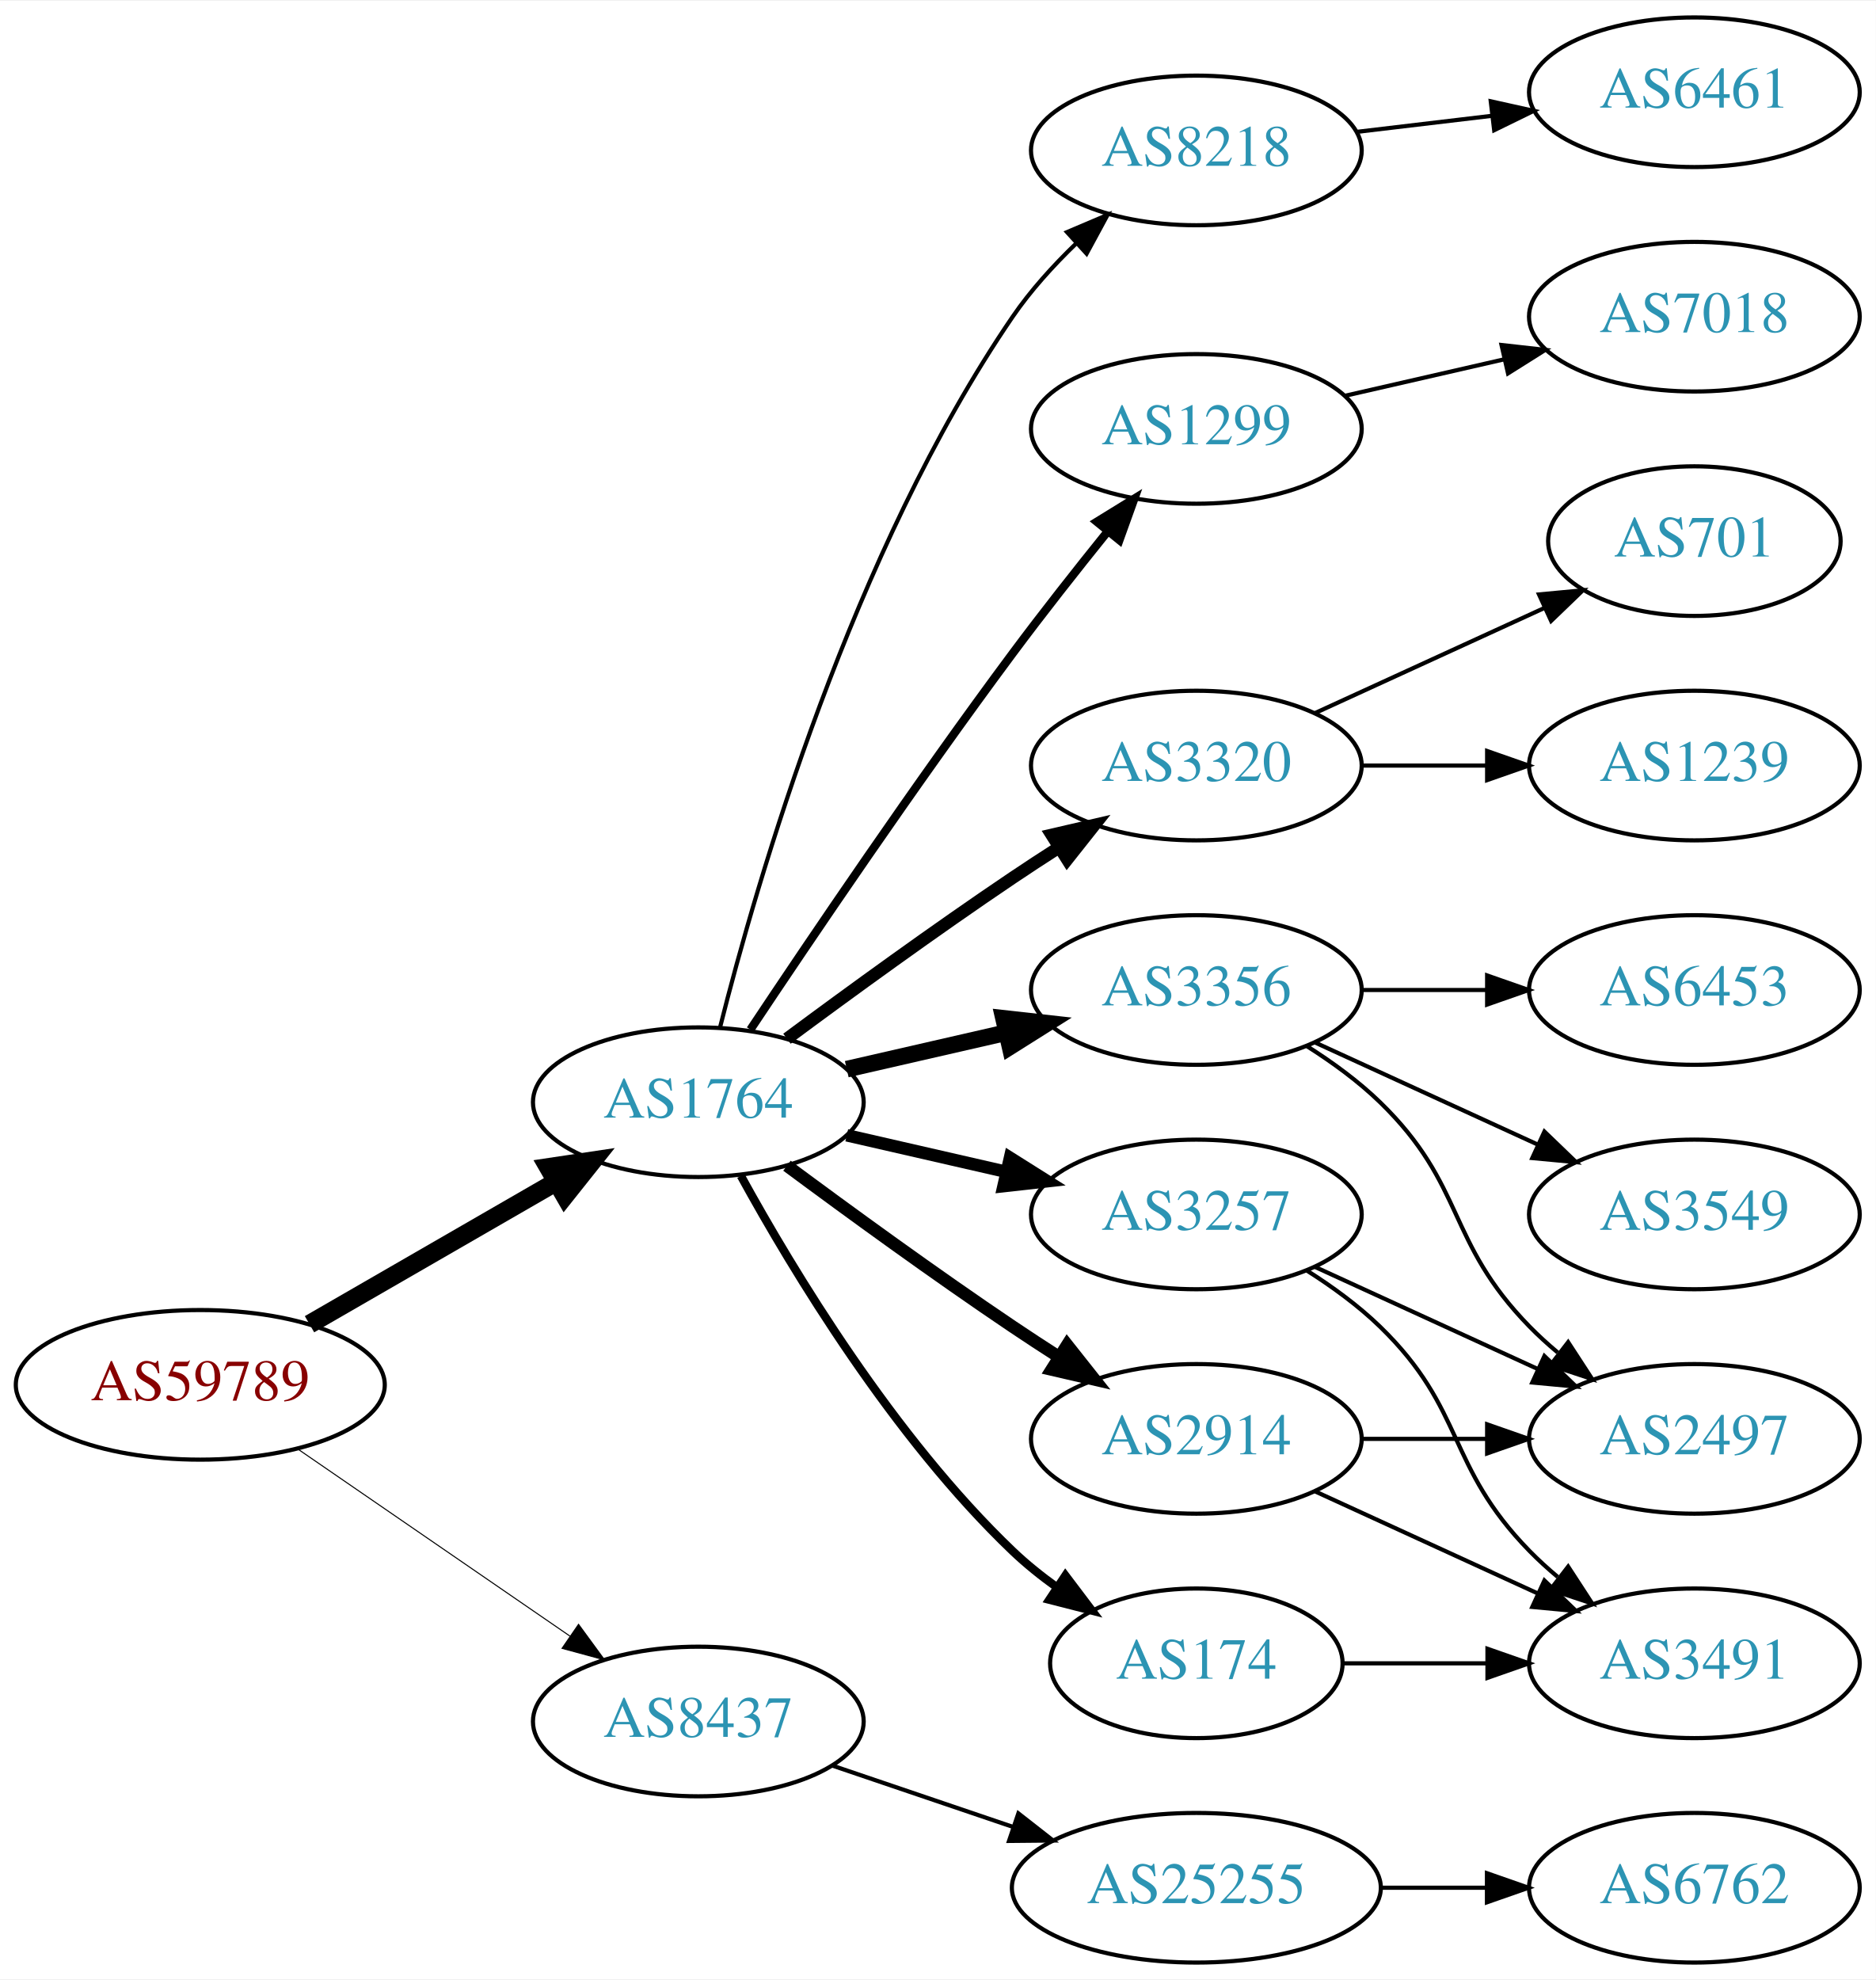
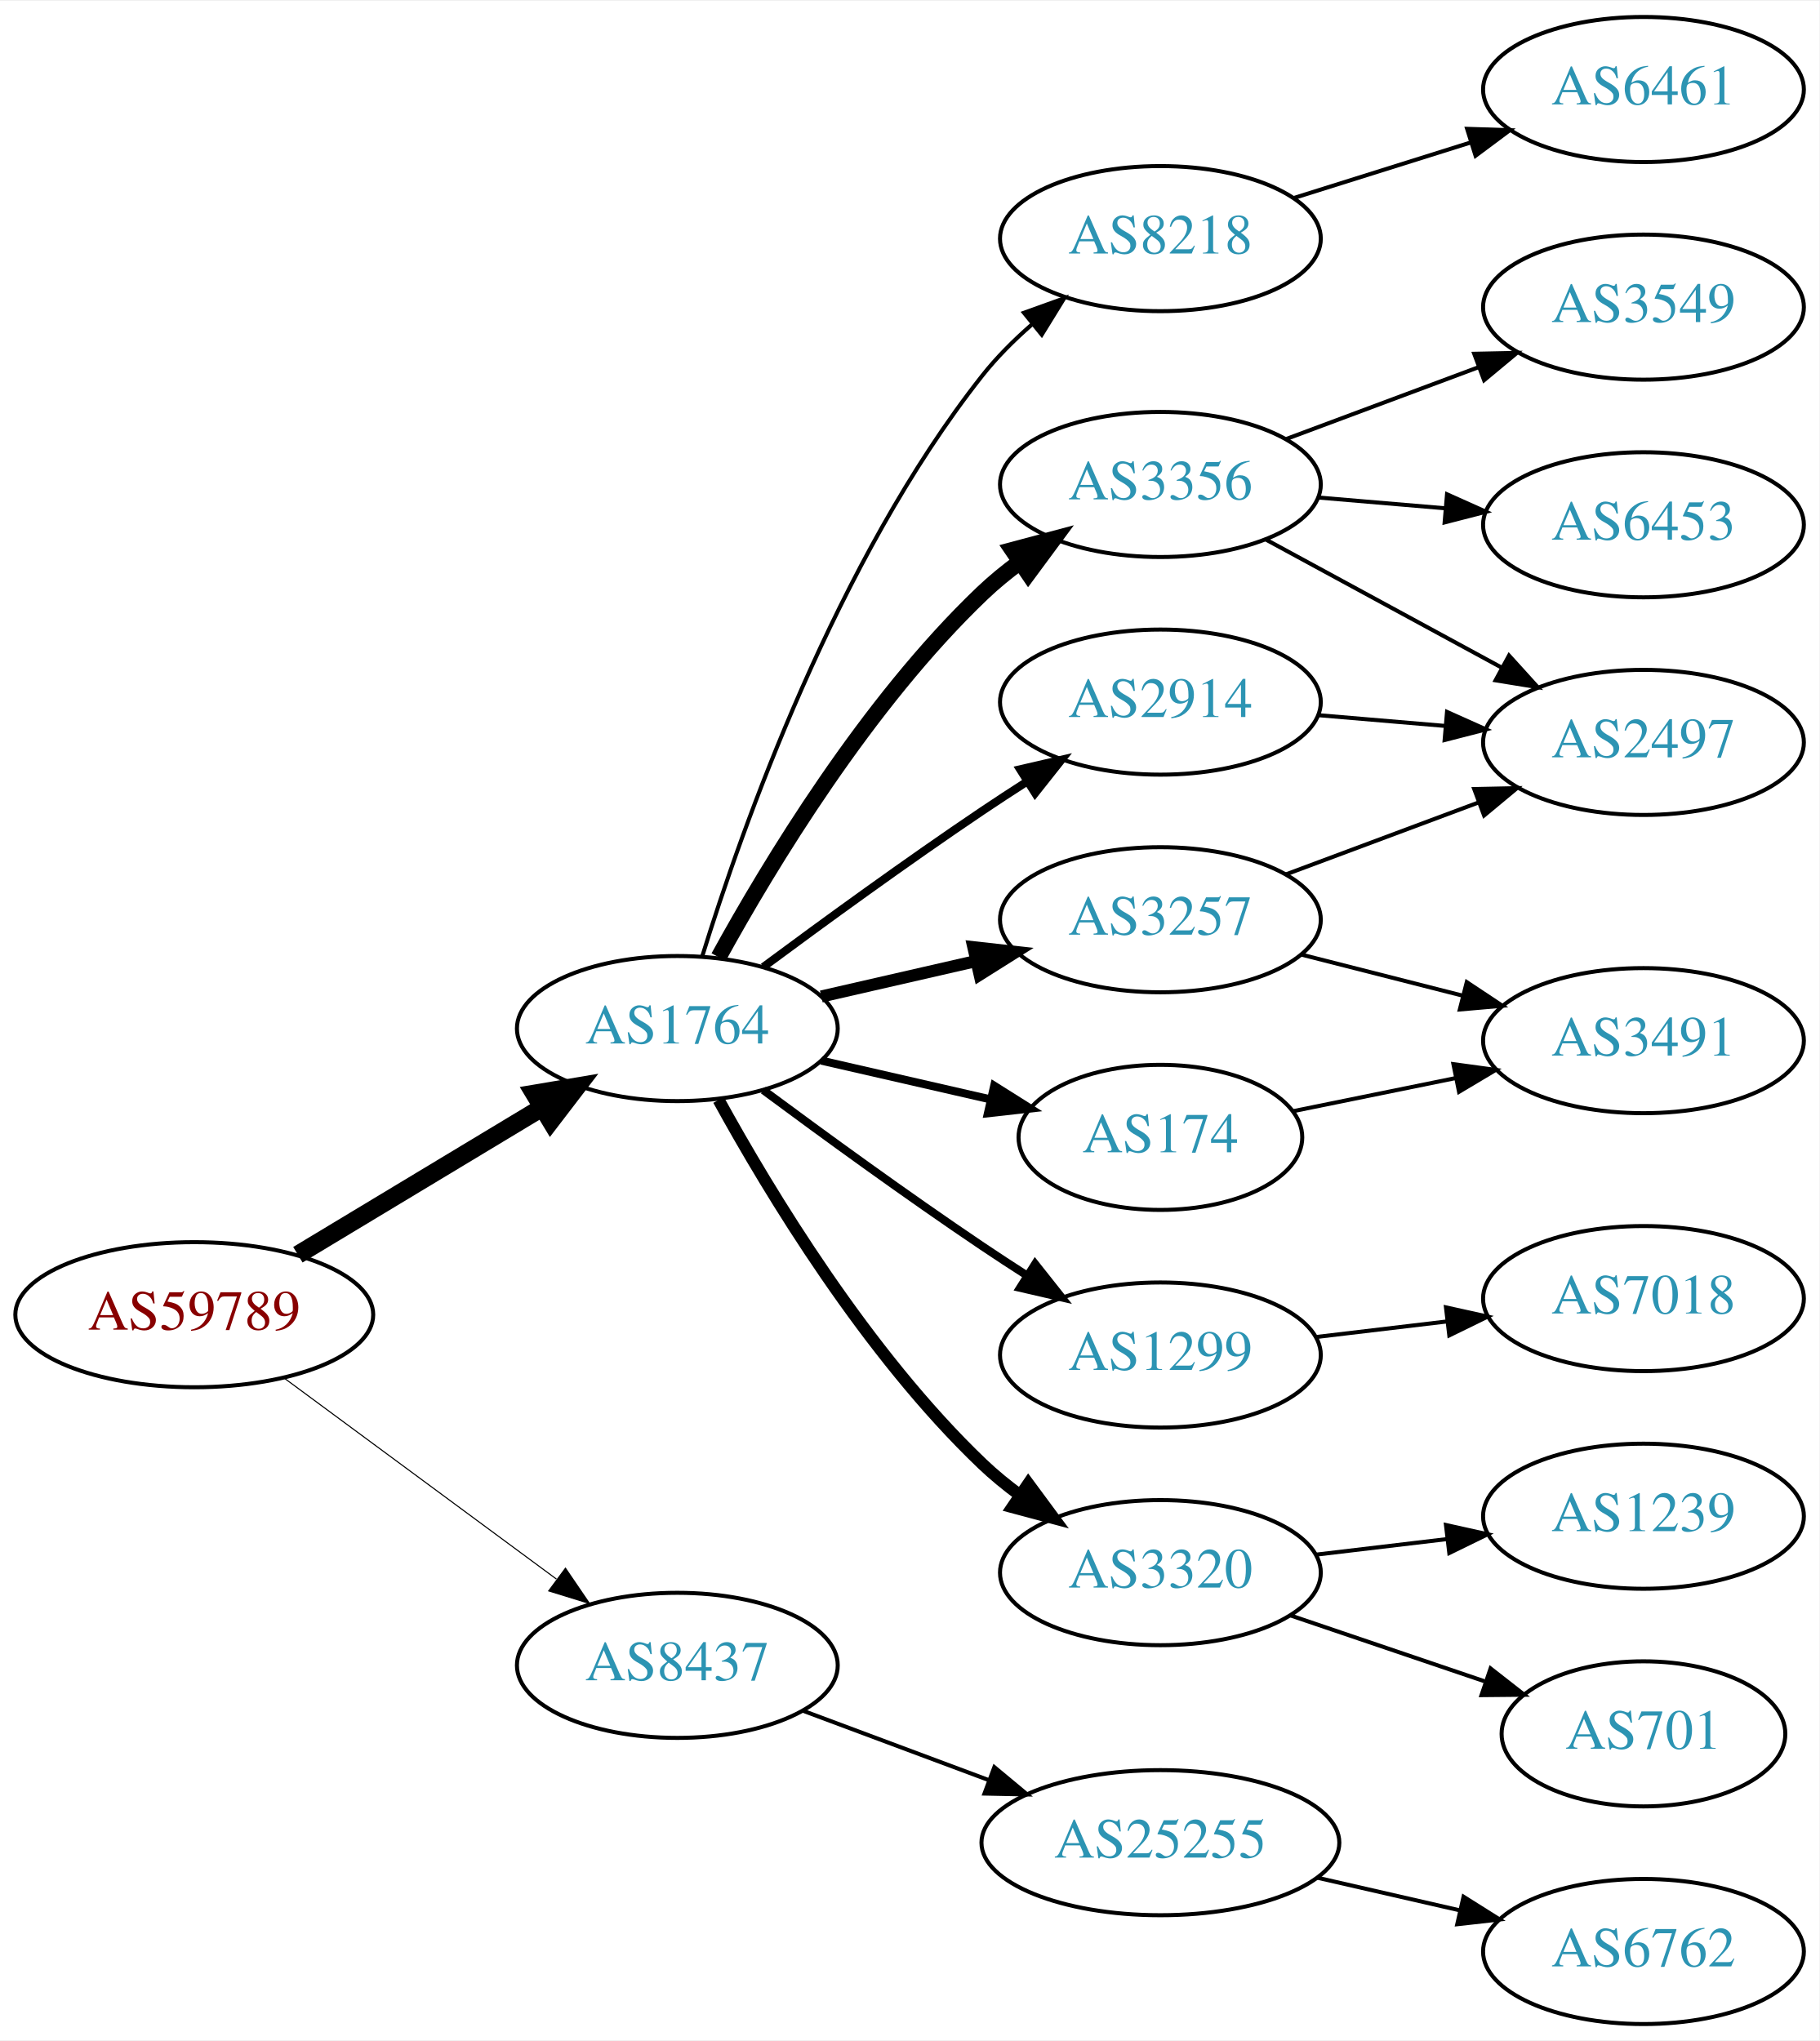
- <svg xmlns="http://www.w3.org/2000/svg" xmlns:xlink="http://www.w3.org/1999/xlink" width="451pt" height="476pt" viewBox="0.00 0.00 451.37 476.00">
-   <g id="graph0" class="graph" transform="scale(1 1) rotate(0) translate(4 472)">
-     <polygon fill="white" stroke="none" points="-4,4 -4,-472 447.37,-472 447.37,4 -4,4" />
+ <svg xmlns="http://www.w3.org/2000/svg" xmlns:xlink="http://www.w3.org/1999/xlink" width="451pt" height="506pt" viewBox="0.00 0.00 451.37 506.00">
+   <g id="graph0" class="graph" transform="scale(1 1) rotate(0) translate(4 502)">
+     <polygon fill="white" stroke="none" points="-4,4 -4,-502 447.37,-502 447.37,4 -4,4" />
    <g id="node1" class="node">
      <g id="a_node1">
        <a xlink:href="/asn/59789" xlink:title="AS59789 ~ atcismogmbh [AT]">
-           <ellipse fill="#ffffff" stroke="black" cx="44.196" cy="-139" rx="44.393" ry="18" />
-           <text text-anchor="middle" x="44.196" y="-135.3" font-family="Times,serif" font-size="14.00" fill="#880000">AS59789</text>
+           <ellipse fill="#ffffff" stroke="black" cx="44.196" cy="-176" rx="44.393" ry="18" />
+           <text text-anchor="middle" x="44.196" y="-172.3" font-family="Times,serif" font-size="14.00" fill="#880000">AS59789</text>
        </a>
      </g>
    </g>
    <g id="node2" class="node">
      <g id="a_node2">
        <a xlink:href="/asn/1764" xlink:title="AS1764 ~ NEXTLAYER-AS [AT]">
-           <ellipse fill="#ffffff" stroke="black" cx="164.039" cy="-207" rx="39.794" ry="18" />
-           <text text-anchor="middle" x="164.039" y="-203.3" font-family="Times,serif" font-size="14.00" fill="#2c94b3">AS1764</text>
+           <ellipse fill="#ffffff" stroke="black" cx="164.039" cy="-247" rx="39.794" ry="18" />
+           <text text-anchor="middle" x="164.039" y="-243.3" font-family="Times,serif" font-size="14.00" fill="#2c94b3">AS1764</text>
        </a>
      </g>
    </g>
    <g id="edge1" class="edge">
-       <path fill="none" stroke="black" stroke-width="4.5" d="M70.476,-153.588C87.796,-163.582 110.947,-176.941 129.763,-187.799" />
-       <polygon fill="black" stroke="black" stroke-width="4.5" points="127.978,-191.314 138.607,-192.902 131.914,-184.493 127.978,-191.314" />
+       <path fill="none" stroke="black" stroke-width="4.5" d="M69.9,-190.884C87.495,-201.485 111.321,-215.84 130.47,-227.377" />
+       <polygon fill="black" stroke="black" stroke-width="4.5" points="128.575,-230.833 139.173,-232.621 132.639,-224.087 128.575,-230.833" />
    </g>
    <g id="node3" class="node">
      <g id="a_node3">
        <a xlink:href="/asn/8437" xlink:title="AS8437 ~ Hutchison Drei Austria GmbH [AT]">
-           <ellipse fill="#ffffff" stroke="black" cx="164.039" cy="-58" rx="39.794" ry="18" />
-           <text text-anchor="middle" x="164.039" y="-54.3" font-family="Times,serif" font-size="14.00" fill="#2c94b3">AS8437</text>
+           <ellipse fill="#ffffff" stroke="black" cx="164.039" cy="-89" rx="39.794" ry="18" />
+           <text text-anchor="middle" x="164.039" y="-85.3" font-family="Times,serif" font-size="14.00" fill="#2c94b3">AS8437</text>
        </a>
      </g>
    </g>
    <g id="edge2" class="edge">
-       <path fill="none" stroke="black" stroke-width="0.25" d="M67.639,-123.574C86.22,-110.802 112.781,-92.545 133.161,-78.537" />
-       <polygon fill="black" stroke="black" stroke-width="0.25" points="135.216,-81.371 141.475,-72.822 131.251,-75.602 135.216,-81.371" />
+       <path fill="none" stroke="black" stroke-width="0.265" d="M66.537,-160.245C85.424,-146.301 113.154,-125.829 134.047,-110.404" />
+       <polygon fill="black" stroke="black" stroke-width="0.265" points="136.286,-113.101 142.253,-104.346 132.129,-107.469 136.286,-113.101" />
    </g>
    <g id="node4" class="node">
      <g id="a_node4">
        <a xlink:href="/asn/3257" xlink:title="AS3257 ~ GTT [DE]">
-           <ellipse fill="#ffffff" stroke="black" cx="283.881" cy="-180" rx="39.794" ry="18" />
-           <text text-anchor="middle" x="283.881" y="-176.3" font-family="Times,serif" font-size="14.00" fill="#2c94b3">AS3257</text>
+           <ellipse fill="#ffffff" stroke="black" cx="283.881" cy="-274" rx="39.794" ry="18" />
+           <text text-anchor="middle" x="283.881" y="-270.3" font-family="Times,serif" font-size="14.00" fill="#2c94b3">AS3257</text>
        </a>
      </g>
    </g>
    <g id="edge3" class="edge">
-       <path fill="none" stroke="black" stroke-width="3" d="M199.758,-199.045C211.758,-196.296 225.379,-193.175 238.071,-190.267" />
-       <polygon fill="black" stroke="black" stroke-width="3" points="239.037,-193.636 248.003,-187.991 237.474,-186.813 239.037,-193.636" />
+       <path fill="none" stroke="black" stroke-width="3" d="M199.758,-254.955C211.758,-257.704 225.379,-260.825 238.071,-263.733" />
+       <polygon fill="black" stroke="black" stroke-width="3" points="237.474,-267.187 248.003,-266.009 239.037,-260.364 237.474,-267.187" />
    </g>
    <g id="node5" class="node">
      <g id="a_node5">
-         <a xlink:href="/asn/8218" xlink:title="AS8218 ~ legacy Neotelecoms [FR]">
-           <ellipse fill="#ffffff" stroke="black" cx="283.881" cy="-436" rx="39.794" ry="18" />
-           <text text-anchor="middle" x="283.881" y="-432.3" font-family="Times,serif" font-size="14.00" fill="#2c94b3">AS8218</text>
+         <a xlink:href="/asn/1299" xlink:title="AS1299 ~ Telia Carrier [EU]">
+           <ellipse fill="#ffffff" stroke="black" cx="283.881" cy="-166" rx="39.794" ry="18" />
+           <text text-anchor="middle" x="283.881" y="-162.3" font-family="Times,serif" font-size="14.00" fill="#2c94b3">AS1299</text>
        </a>
      </g>
    </g>
    <g id="edge4" class="edge">
-       <path fill="none" stroke="black" d="M169.253,-224.948C178.099,-260.1 201.042,-339.512 239.685,-396 243.97,-402.264 249.403,-408.259 254.958,-413.614" />
-       <polygon fill="black" stroke="black" points="252.759,-416.346 262.512,-420.486 257.47,-411.168 252.759,-416.346" />
+       <path fill="none" stroke="black" stroke-width="2" d="M185.369,-231.723C200.231,-220.696 220.976,-205.593 239.685,-193 243.234,-190.611 246.984,-188.161 250.733,-185.758" />
+       <polygon fill="black" stroke="black" stroke-width="2" points="252.801,-188.591 259.381,-180.288 249.059,-182.675 252.801,-188.591" />
    </g>
    <g id="node6" class="node">
      <g id="a_node6">
        <a xlink:href="/asn/3356" xlink:title="AS3356 ~ Level 3 Parent, LLC [US]">
-           <ellipse fill="#ffffff" stroke="black" cx="283.881" cy="-234" rx="39.794" ry="18" />
-           <text text-anchor="middle" x="283.881" y="-230.3" font-family="Times,serif" font-size="14.00" fill="#2c94b3">AS3356</text>
+           <ellipse fill="#ffffff" stroke="black" cx="283.881" cy="-382" rx="39.794" ry="18" />
+           <text text-anchor="middle" x="283.881" y="-378.3" font-family="Times,serif" font-size="14.00" fill="#2c94b3">AS3356</text>
        </a>
      </g>
    </g>
    <g id="edge5" class="edge">
-       <path fill="none" stroke="black" stroke-width="4" d="M199.758,-214.955C211.758,-217.704 225.379,-220.825 238.071,-223.733" />
-       <polygon fill="black" stroke="black" stroke-width="4" points="237.474,-227.187 248.003,-226.009 239.037,-220.364 237.474,-227.187" />
+       <path fill="none" stroke="black" stroke-width="4" d="M174.28,-264.713C186.825,-287.561 211.002,-327.611 239.685,-355 242.553,-357.739 245.742,-360.347 249.051,-362.785" />
+       <polygon fill="black" stroke="black" stroke-width="4" points="247.175,-365.742 257.411,-368.477 251.114,-359.956 247.175,-365.742" />
    </g>
    <g id="node7" class="node">
      <g id="a_node7">
-         <a xlink:href="/asn/174" xlink:title="AS174 ~ Cogent Communications [US]">
-           <ellipse fill="#ffffff" stroke="black" cx="283.881" cy="-72" rx="35.194" ry="18" />
-           <text text-anchor="middle" x="283.881" y="-68.3" font-family="Times,serif" font-size="14.00" fill="#2c94b3">AS174</text>
+         <a xlink:href="/asn/3320" xlink:title="AS3320 ~ DTAG [DE]">
+           <ellipse fill="#ffffff" stroke="black" cx="283.881" cy="-112" rx="39.794" ry="18" />
+           <text text-anchor="middle" x="283.881" y="-108.3" font-family="Times,serif" font-size="14.00" fill="#2c94b3">AS3320</text>
        </a>
      </g>
    </g>
    <g id="edge6" class="edge">
-       <path fill="none" stroke="black" stroke-width="2" d="M174.28,-189.287C186.825,-166.439 211.002,-126.389 239.685,-99 242.939,-95.893 246.606,-92.954 250.393,-90.24" />
-       <polygon fill="black" stroke="black" stroke-width="2" points="252.37,-93.128 258.761,-84.678 248.495,-87.299 252.37,-93.128" />
+       <path fill="none" stroke="black" stroke-width="3" d="M174.28,-229.287C186.825,-206.439 211.002,-166.389 239.685,-139 242.553,-136.261 245.742,-133.653 249.051,-131.215" />
+       <polygon fill="black" stroke="black" stroke-width="3" points="251.114,-134.044 257.411,-125.523 247.175,-128.258 251.114,-134.044" />
    </g>
    <g id="node8" class="node">
      <g id="a_node8">
-         <a xlink:href="/asn/1299" xlink:title="AS1299 ~ Telia Carrier [EU]">
-           <ellipse fill="#ffffff" stroke="black" cx="283.881" cy="-369" rx="39.794" ry="18" />
-           <text text-anchor="middle" x="283.881" y="-365.3" font-family="Times,serif" font-size="14.00" fill="#2c94b3">AS1299</text>
+         <a xlink:href="/asn/2914" xlink:title="AS2914 ~ NTT America, Inc. [US]">
+           <ellipse fill="#ffffff" stroke="black" cx="283.881" cy="-328" rx="39.794" ry="18" />
+           <text text-anchor="middle" x="283.881" y="-324.3" font-family="Times,serif" font-size="14.00" fill="#2c94b3">AS2914</text>
        </a>
      </g>
    </g>
    <g id="edge7" class="edge">
-       <path fill="none" stroke="black" stroke-width="2" d="M176.566,-224.471C190.928,-246.048 216.417,-283.732 239.685,-315 246.928,-324.734 255.185,-335.198 262.525,-344.299" />
-       <polygon fill="black" stroke="black" stroke-width="2" points="259.933,-346.658 268.954,-352.214 265.366,-342.245 259.933,-346.658" />
+       <path fill="none" stroke="black" stroke-width="2" d="M185.369,-262.277C200.231,-273.304 220.976,-288.407 239.685,-301 243.234,-303.389 246.984,-305.839 250.733,-308.242" />
+       <polygon fill="black" stroke="black" stroke-width="2" points="249.059,-311.325 259.381,-313.712 252.801,-305.409 249.059,-311.325" />
    </g>
    <g id="node9" class="node">
      <g id="a_node9">
-         <a xlink:href="/asn/3320" xlink:title="AS3320 ~ DTAG [DE]">
-           <ellipse fill="#ffffff" stroke="black" cx="283.881" cy="-288" rx="39.794" ry="18" />
-           <text text-anchor="middle" x="283.881" y="-284.3" font-family="Times,serif" font-size="14.00" fill="#2c94b3">AS3320</text>
+         <a xlink:href="/asn/174" xlink:title="AS174 ~ Cogent Communications [US]">
+           <ellipse fill="#ffffff" stroke="black" cx="283.881" cy="-220" rx="35.194" ry="18" />
+           <text text-anchor="middle" x="283.881" y="-216.3" font-family="Times,serif" font-size="14.00" fill="#2c94b3">AS174</text>
        </a>
      </g>
    </g>
    <g id="edge8" class="edge">
-       <path fill="none" stroke="black" stroke-width="3" d="M185.369,-222.277C200.231,-233.304 220.976,-248.407 239.685,-261 243.234,-263.389 246.984,-265.839 250.733,-268.242" />
-       <polygon fill="black" stroke="black" stroke-width="3" points="249.059,-271.325 259.381,-273.712 252.801,-265.409 249.059,-271.325" />
+       <path fill="none" stroke="black" stroke-width="2" d="M199.758,-239.045C212.85,-236.045 227.873,-232.604 241.513,-229.478" />
+       <polygon fill="black" stroke="black" stroke-width="2" points="242.655,-232.807 251.621,-227.162 241.091,-225.984 242.655,-232.807" />
    </g>
    <g id="node10" class="node">
      <g id="a_node10">
-         <a xlink:href="/asn/2914" xlink:title="AS2914 ~ NTT America, Inc. [US]">
-           <ellipse fill="#ffffff" stroke="black" cx="283.881" cy="-126" rx="39.794" ry="18" />
-           <text text-anchor="middle" x="283.881" y="-122.3" font-family="Times,serif" font-size="14.00" fill="#2c94b3">AS2914</text>
+         <a xlink:href="/asn/8218" xlink:title="AS8218 ~ legacy Neotelecoms [FR]">
+           <ellipse fill="#ffffff" stroke="black" cx="283.881" cy="-443" rx="39.794" ry="18" />
+           <text text-anchor="middle" x="283.881" y="-439.3" font-family="Times,serif" font-size="14.00" fill="#2c94b3">AS8218</text>
        </a>
      </g>
    </g>
    <g id="edge9" class="edge">
-       <path fill="none" stroke="black" stroke-width="3" d="M185.369,-191.723C200.231,-180.696 220.976,-165.593 239.685,-153 243.234,-150.611 246.984,-148.161 250.733,-145.758" />
-       <polygon fill="black" stroke="black" stroke-width="3" points="252.801,-148.591 259.381,-140.288 249.059,-142.675 252.801,-148.591" />
+       <path fill="none" stroke="black" d="M170.253,-265.038C180.025,-296.647 203.438,-363.047 239.685,-409 243.231,-413.496 247.488,-417.752 251.928,-421.634" />
+       <polygon fill="black" stroke="black" points="250.032,-424.603 260.002,-428.188 254.444,-419.168 250.032,-424.603" />
    </g>
    <g id="node19" class="node">
      <g id="a_node19">
        <a xlink:href="/asn/25255" xlink:title="AS25255 ~ ==&gt; TELE2 AUSTRIA &lt;== [AT]">
-           <ellipse fill="#ffffff" stroke="black" cx="283.881" cy="-18" rx="44.393" ry="18" />
-           <text text-anchor="middle" x="283.881" y="-14.3" font-family="Times,serif" font-size="14.00" fill="#2c94b3">AS25255</text>
-         </a>
-       </g>
-     </g>
-     <g id="edge22" class="edge">
-       <path fill="none" stroke="black" d="M196.309,-47.386C209.605,-42.873 225.331,-37.535 239.707,-32.655" />
-       <polygon fill="black" stroke="black" points="241.054,-35.894 249.398,-29.365 238.804,-29.265 241.054,-35.894" />
+           <ellipse fill="#ffffff" stroke="black" cx="283.881" cy="-45" rx="44.393" ry="18" />
+           <text text-anchor="middle" x="283.881" y="-41.3" font-family="Times,serif" font-size="14.00" fill="#2c94b3">AS25255</text>
+         </a>
+       </g>
+     </g>
+     <g id="edge21" class="edge">
+       <path fill="none" stroke="black" d="M195.08,-77.783C209.065,-72.562 225.933,-66.263 241.131,-60.589" />
+       <polygon fill="black" stroke="black" points="242.686,-63.744 250.83,-56.967 240.237,-57.186 242.686,-63.744" />
    </g>
    <g id="node11" class="node">
      <g id="a_node11">
        <a xlink:href="/asn/2497" xlink:title="AS2497 ~ Internet Initiative Japan Inc. [JP]">
-           <ellipse fill="#ffffff" stroke="black" cx="403.724" cy="-126" rx="39.794" ry="18" />
-           <text text-anchor="middle" x="403.724" y="-122.3" font-family="Times,serif" font-size="14.00" fill="#2c94b3">AS2497</text>
+           <ellipse fill="#ffffff" stroke="black" cx="403.724" cy="-318" rx="39.794" ry="18" />
+           <text text-anchor="middle" x="403.724" y="-314.3" font-family="Times,serif" font-size="14.00" fill="#2c94b3">AS2497</text>
        </a>
      </g>
    </g>
    <g id="edge10" class="edge">
-       <path fill="none" stroke="black" d="M312.51,-167.339C328.467,-160.027 348.738,-150.739 366.02,-142.819" />
-       <polygon fill="black" stroke="black" points="367.635,-145.929 375.268,-138.581 364.719,-139.565 367.635,-145.929" />
+       <path fill="none" stroke="black" d="M314.923,-285.217C329.492,-290.657 347.191,-297.265 362.871,-303.12" />
+       <polygon fill="black" stroke="black" points="361.735,-306.431 372.327,-306.651 364.183,-299.874 361.735,-306.431" />
    </g>
    <g id="node12" class="node">
      <g id="a_node12">
        <a xlink:href="/asn/3491" xlink:title="AS3491 ~ PCCW Global, Inc. [US]">
-           <ellipse fill="#ffffff" stroke="black" cx="403.724" cy="-72" rx="39.794" ry="18" />
-           <text text-anchor="middle" x="403.724" y="-68.3" font-family="Times,serif" font-size="14.00" fill="#2c94b3">AS3491</text>
+           <ellipse fill="#ffffff" stroke="black" cx="403.724" cy="-244" rx="39.794" ry="18" />
+           <text text-anchor="middle" x="403.724" y="-240.3" font-family="Times,serif" font-size="14.00" fill="#2c94b3">AS3491</text>
        </a>
      </g>
    </g>
    <g id="edge11" class="edge">
-       <path fill="none" stroke="black" d="M310.41,-166.538C316.573,-162.638 322.875,-158.052 328.077,-153 348.771,-132.906 343.905,-119.617 364.077,-99 366.17,-96.861 368.453,-94.782 370.83,-92.79" />
-       <polygon fill="black" stroke="black" points="373.349,-95.268 379.13,-86.389 369.074,-89.725 373.349,-95.268" />
+       <path fill="none" stroke="black" d="M318.966,-265.323C331.425,-262.151 345.697,-258.518 358.887,-255.16" />
+       <polygon fill="black" stroke="black" points="359.888,-258.517 368.715,-252.658 358.161,-251.733 359.888,-258.517" />
+     </g>
+     <g id="node15" class="node">
+       <g id="a_node15">
+         <a xlink:href="/asn/7018" xlink:title="AS7018 ~ AT&amp;T Services, Inc. [US]">
+           <ellipse fill="#ffffff" stroke="black" cx="403.724" cy="-180" rx="39.794" ry="18" />
+           <text text-anchor="middle" x="403.724" y="-176.3" font-family="Times,serif" font-size="14.00" fill="#2c94b3">AS7018</text>
+         </a>
+       </g>
+     </g>
+     <g id="edge15" class="edge">
+       <path fill="none" stroke="black" d="M322.491,-170.468C332.802,-171.693 344.12,-173.038 354.92,-174.321" />
+       <polygon fill="black" stroke="black" points="354.724,-177.822 365.067,-175.526 355.55,-170.871 354.724,-177.822" />
+     </g>
+     <g id="edge13" class="edge">
+       <path fill="none" stroke="black" d="M310.161,-368.27C327.248,-358.991 350.011,-346.628 368.688,-336.485" />
+       <polygon fill="black" stroke="black" points="370.368,-339.555 377.485,-331.707 367.027,-333.404 370.368,-339.555" />
    </g>
    <g id="node13" class="node">
      <g id="a_node13">
-         <a xlink:href="/asn/6461" xlink:title="AS6461 ~ Zayo Bandwidth [US]">
-           <ellipse fill="#ffffff" stroke="black" cx="403.724" cy="-450" rx="39.794" ry="18" />
-           <text text-anchor="middle" x="403.724" y="-446.3" font-family="Times,serif" font-size="14.00" fill="#2c94b3">AS6461</text>
+         <a xlink:href="/asn/3549" xlink:title="AS3549 ~ Level 3 Parent, LLC [US]">
+           <ellipse fill="#ffffff" stroke="black" cx="403.724" cy="-426" rx="39.794" ry="18" />
+           <text text-anchor="middle" x="403.724" y="-422.3" font-family="Times,serif" font-size="14.00" fill="#2c94b3">AS3549</text>
        </a>
      </g>
    </g>
    <g id="edge12" class="edge">
-       <path fill="none" stroke="black" d="M322.491,-440.468C332.802,-441.693 344.12,-443.038 354.92,-444.321" />
-       <polygon fill="black" stroke="black" points="354.724,-447.822 365.067,-445.526 355.55,-440.871 354.724,-447.822" />
-     </g>
-     <g id="edge15" class="edge">
-       <path fill="none" stroke="black" d="M310.41,-220.538C316.573,-216.638 322.875,-212.052 328.077,-207 348.771,-186.906 343.905,-173.617 364.077,-153 366.17,-150.861 368.453,-148.782 370.83,-146.79" />
-       <polygon fill="black" stroke="black" points="373.349,-149.268 379.13,-140.389 369.074,-143.725 373.349,-149.268" />
+       <path fill="none" stroke="black" d="M314.923,-393.217C329.492,-398.657 347.191,-405.265 362.871,-411.12" />
+       <polygon fill="black" stroke="black" points="361.735,-414.431 372.327,-414.651 364.183,-407.874 361.735,-414.431" />
    </g>
    <g id="node14" class="node">
      <g id="a_node14">
-         <a xlink:href="/asn/3549" xlink:title="AS3549 ~ Level 3 Parent, LLC [US]">
-           <ellipse fill="#ffffff" stroke="black" cx="403.724" cy="-180" rx="39.794" ry="18" />
-           <text text-anchor="middle" x="403.724" y="-176.3" font-family="Times,serif" font-size="14.00" fill="#2c94b3">AS3549</text>
-         </a>
-       </g>
-     </g>
-     <g id="edge13" class="edge">
-       <path fill="none" stroke="black" d="M312.51,-221.339C328.467,-214.027 348.738,-204.739 366.02,-196.819" />
-       <polygon fill="black" stroke="black" points="367.635,-199.929 375.268,-192.581 364.719,-193.565 367.635,-199.929" />
-     </g>
-     <g id="node15" class="node">
-       <g id="a_node15">
        <a xlink:href="/asn/6453" xlink:title="AS6453 ~ TATA COMMUNICATIONS (AMERICA) INC [US]">
-           <ellipse fill="#ffffff" stroke="black" cx="403.724" cy="-234" rx="39.794" ry="18" />
-           <text text-anchor="middle" x="403.724" y="-230.3" font-family="Times,serif" font-size="14.00" fill="#2c94b3">AS6453</text>
+           <ellipse fill="#ffffff" stroke="black" cx="403.724" cy="-372" rx="39.794" ry="18" />
+           <text text-anchor="middle" x="403.724" y="-368.3" font-family="Times,serif" font-size="14.00" fill="#2c94b3">AS6453</text>
        </a>
      </g>
    </g>
    <g id="edge14" class="edge">
-       <path fill="none" stroke="black" d="M323.794,-234C333.347,-234 343.697,-234 353.659,-234" />
-       <polygon fill="black" stroke="black" points="353.852,-237.5 363.852,-234 353.852,-230.5 353.852,-237.5" />
-     </g>
-     <g id="edge21" class="edge">
-       <path fill="none" stroke="black" d="M319.283,-72C330.107,-72 342.275,-72 353.901,-72" />
-       <polygon fill="black" stroke="black" points="353.932,-75.5 363.932,-72 353.932,-68.5 353.932,-75.5" />
+       <path fill="none" stroke="black" d="M323.141,-378.753C333.121,-377.906 344.007,-376.983 354.433,-376.098" />
+       <polygon fill="black" stroke="black" points="354.987,-379.564 364.656,-375.23 354.395,-372.589 354.987,-379.564" />
    </g>
    <g id="node16" class="node">
      <g id="a_node16">
-         <a xlink:href="/asn/7018" xlink:title="AS7018 ~ AT&amp;T Services, Inc. [US]">
-           <ellipse fill="#ffffff" stroke="black" cx="403.724" cy="-396" rx="39.794" ry="18" />
-           <text text-anchor="middle" x="403.724" y="-392.3" font-family="Times,serif" font-size="14.00" fill="#2c94b3">AS7018</text>
+         <a xlink:href="/asn/1239" xlink:title="AS1239 ~ Sprint [US]">
+           <ellipse fill="#ffffff" stroke="black" cx="403.724" cy="-126" rx="39.794" ry="18" />
+           <text text-anchor="middle" x="403.724" y="-122.3" font-family="Times,serif" font-size="14.00" fill="#2c94b3">AS1239</text>
        </a>
      </g>
    </g>
    <g id="edge16" class="edge">
-       <path fill="none" stroke="black" d="M319.6,-376.955C331.6,-379.704 345.221,-382.825 357.914,-385.733" />
-       <polygon fill="black" stroke="black" points="357.316,-389.187 367.845,-388.009 358.88,-382.364 357.316,-389.187" />
+       <path fill="none" stroke="black" d="M322.491,-116.468C332.802,-117.693 344.12,-119.038 354.92,-120.321" />
+       <polygon fill="black" stroke="black" points="354.724,-123.822 365.067,-121.526 355.55,-116.871 354.724,-123.822" />
    </g>
    <g id="node17" class="node">
      <g id="a_node17">
-         <a xlink:href="/asn/1239" xlink:title="AS1239 ~ Sprint [US]">
-           <ellipse fill="#ffffff" stroke="black" cx="403.724" cy="-288" rx="39.794" ry="18" />
-           <text text-anchor="middle" x="403.724" y="-284.3" font-family="Times,serif" font-size="14.00" fill="#2c94b3">AS1239</text>
-         </a>
-       </g>
+         <a xlink:href="/asn/701" xlink:title="AS701 ~ UUNET [US]">
+           <ellipse fill="#ffffff" stroke="black" cx="403.724" cy="-72" rx="35.194" ry="18" />
+           <text text-anchor="middle" x="403.724" y="-68.3" font-family="Times,serif" font-size="14.00" fill="#2c94b3">AS701</text>
+         </a>
+       </g>
+     </g>
+     <g id="edge17" class="edge">
+       <path fill="none" stroke="black" d="M316.151,-101.386C330.918,-96.373 348.681,-90.344 364.264,-85.055" />
+       <polygon fill="black" stroke="black" points="365.792,-88.232 374.136,-81.704 363.542,-81.604 365.792,-88.232" />
+     </g>
+     <g id="edge18" class="edge">
+       <path fill="none" stroke="black" d="M323.141,-324.753C333.121,-323.906 344.007,-322.983 354.433,-322.098" />
+       <polygon fill="black" stroke="black" points="354.987,-325.564 364.656,-321.23 354.395,-318.589 354.987,-325.564" />
    </g>
    <g id="edge19" class="edge">
-       <path fill="none" stroke="black" d="M323.794,-288C333.347,-288 343.697,-288 353.659,-288" />
-       <polygon fill="black" stroke="black" points="353.852,-291.5 363.852,-288 353.852,-284.5 353.852,-291.5" />
+       <path fill="none" stroke="black" d="M316.771,-226.495C329.156,-229.017 343.574,-231.953 357.024,-234.693" />
+       <polygon fill="black" stroke="black" points="356.572,-238.173 367.07,-236.739 357.969,-231.313 356.572,-238.173" />
    </g>
    <g id="node18" class="node">
      <g id="a_node18">
-         <a xlink:href="/asn/701" xlink:title="AS701 ~ UUNET [US]">
-           <ellipse fill="#ffffff" stroke="black" cx="403.724" cy="-342" rx="35.194" ry="18" />
-           <text text-anchor="middle" x="403.724" y="-338.3" font-family="Times,serif" font-size="14.00" fill="#2c94b3">AS701</text>
+         <a xlink:href="/asn/6461" xlink:title="AS6461 ~ Zayo Bandwidth [US]">
+           <ellipse fill="#ffffff" stroke="black" cx="403.724" cy="-480" rx="39.794" ry="18" />
+           <text text-anchor="middle" x="403.724" y="-476.3" font-family="Times,serif" font-size="14.00" fill="#2c94b3">AS6461</text>
        </a>
      </g>
    </g>
    <g id="edge20" class="edge">
-       <path fill="none" stroke="black" d="M312.51,-300.661C328.926,-308.183 349.908,-317.798 367.505,-325.861" />
-       <polygon fill="black" stroke="black" points="366.333,-329.174 376.882,-330.158 369.249,-322.811 366.333,-329.174" />
-     </g>
-     <g id="edge17" class="edge">
-       <path fill="none" stroke="black" d="M323.794,-126C333.347,-126 343.697,-126 353.659,-126" />
-       <polygon fill="black" stroke="black" points="353.852,-129.5 363.852,-126 353.852,-122.5 353.852,-129.5" />
-     </g>
-     <g id="edge18" class="edge">
-       <path fill="none" stroke="black" d="M312.51,-113.339C328.467,-106.027 348.738,-96.739 366.02,-88.819" />
-       <polygon fill="black" stroke="black" points="367.635,-91.929 375.268,-84.581 364.719,-85.565 367.635,-91.929" />
+       <path fill="none" stroke="black" d="M317.082,-453.11C330.592,-457.352 346.48,-462.341 360.879,-466.862" />
+       <polygon fill="black" stroke="black" points="359.972,-470.245 370.562,-469.902 362.069,-463.567 359.972,-470.245" />
    </g>
    <g id="node20" class="node">
      <g id="a_node20">
        <a xlink:href="/asn/6762" xlink:title="AS6762 ~ TELECOM ITALIA SPARKLE S.p.A. [IT]">
          <ellipse fill="#ffffff" stroke="black" cx="403.724" cy="-18" rx="39.794" ry="18" />
          <text text-anchor="middle" x="403.724" y="-14.3" font-family="Times,serif" font-size="14.00" fill="#2c94b3">AS6762</text>
        </a>
      </g>
    </g>
-     <g id="edge23" class="edge">
-       <path fill="none" stroke="black" d="M328.092,-18C336.405,-18 345.168,-18 353.65,-18" />
-       <polygon fill="black" stroke="black" points="353.809,-21.5 363.809,-18 353.809,-14.5 353.809,-21.5" />
+     <g id="edge22" class="edge">
+       <path fill="none" stroke="black" d="M322.816,-36.308C334.057,-33.733 346.469,-30.889 358.092,-28.226" />
+       <polygon fill="black" stroke="black" points="359.088,-31.588 368.054,-25.944 357.525,-24.765 359.088,-31.588" />
    </g>
  </g>
</svg>
